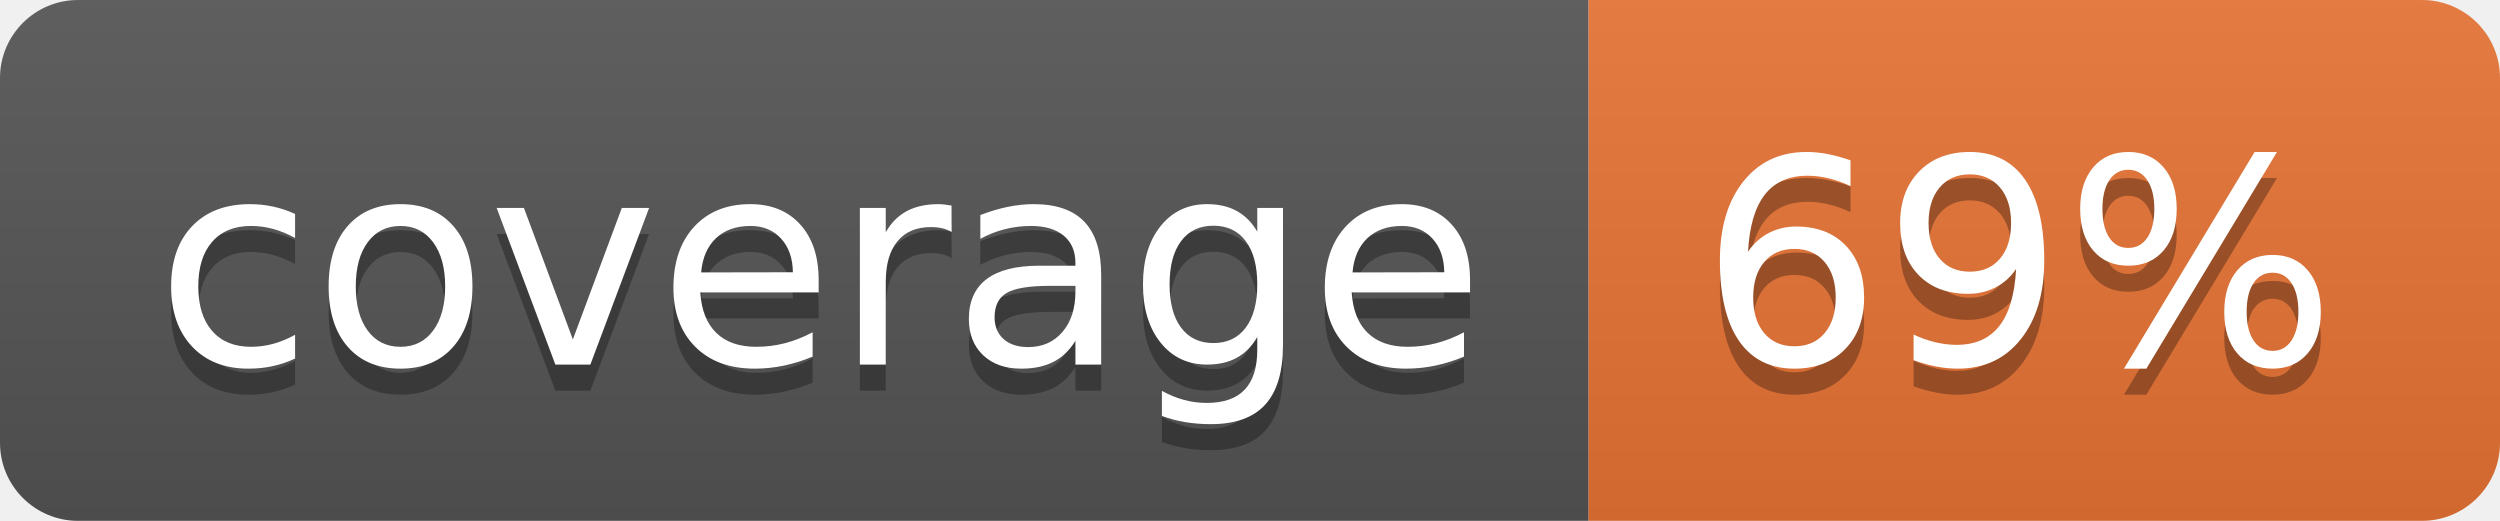
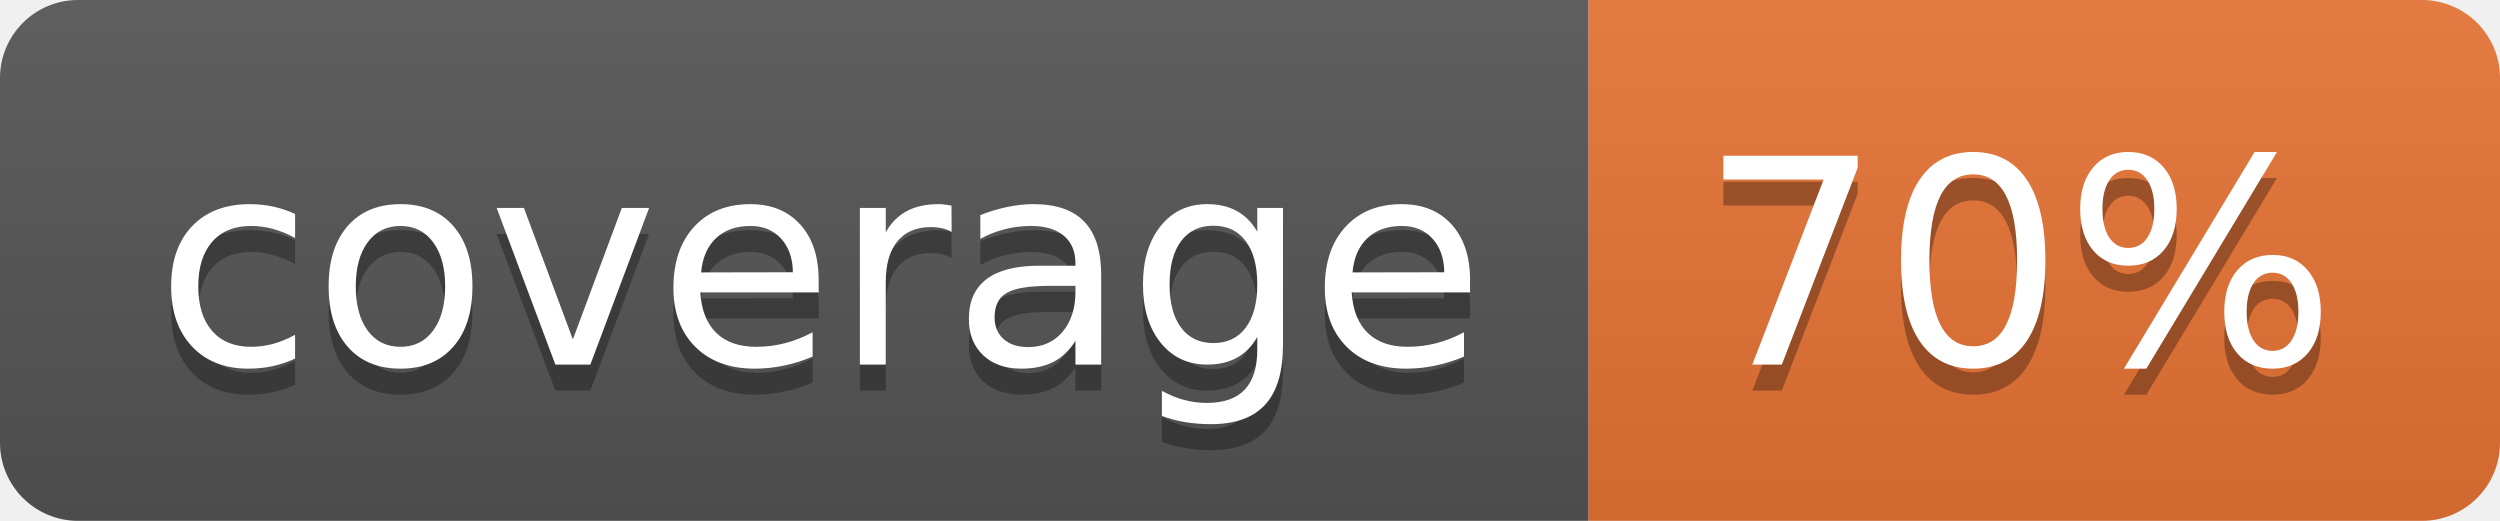
<svg xmlns="http://www.w3.org/2000/svg" width="96" height="20">
  <linearGradient id="b" x2="0" y2="100%">
    <stop offset="0" stop-color="#bbb" stop-opacity=".1" />
    <stop offset="1" stop-opacity=".1" />
  </linearGradient>
  <clipPath id="a">
    <rect width="96" height="20" rx="3" fill="#fff" />
  </clipPath>
  <g clip-path="url(#a)">
    <path fill="#555" d="M0 0h61v20H0z" />
    <path fill="#E87435" d="M61 0h35v20H61z" />
    <path fill="url(#b)" d="M0 0h96v20H0z" />
  </g>
  <g fill="#fff" text-anchor="middle" font-family="DejaVu Sans,Verdana,Geneva,sans-serif" font-size="110">
    <text x="315" y="150" fill="#010101" fill-opacity=".3" transform="scale(.1)" textLength="510">coverage</text>
    <text x="315" y="140" transform="scale(.1)" textLength="510">coverage</text>
-     <text x="775" y="150" fill="#010101" fill-opacity=".3" transform="scale(.1)" textLength="250">69%</text>
-     <text x="775" y="140" transform="scale(.1)" textLength="250">69%</text>
+     <text x="775" y="150" fill="#010101" fill-opacity=".3" transform="scale(.1)" textLength="250">70%</text>
+     <text x="775" y="140" transform="scale(.1)" textLength="250">70%</text>
  </g>
</svg>
